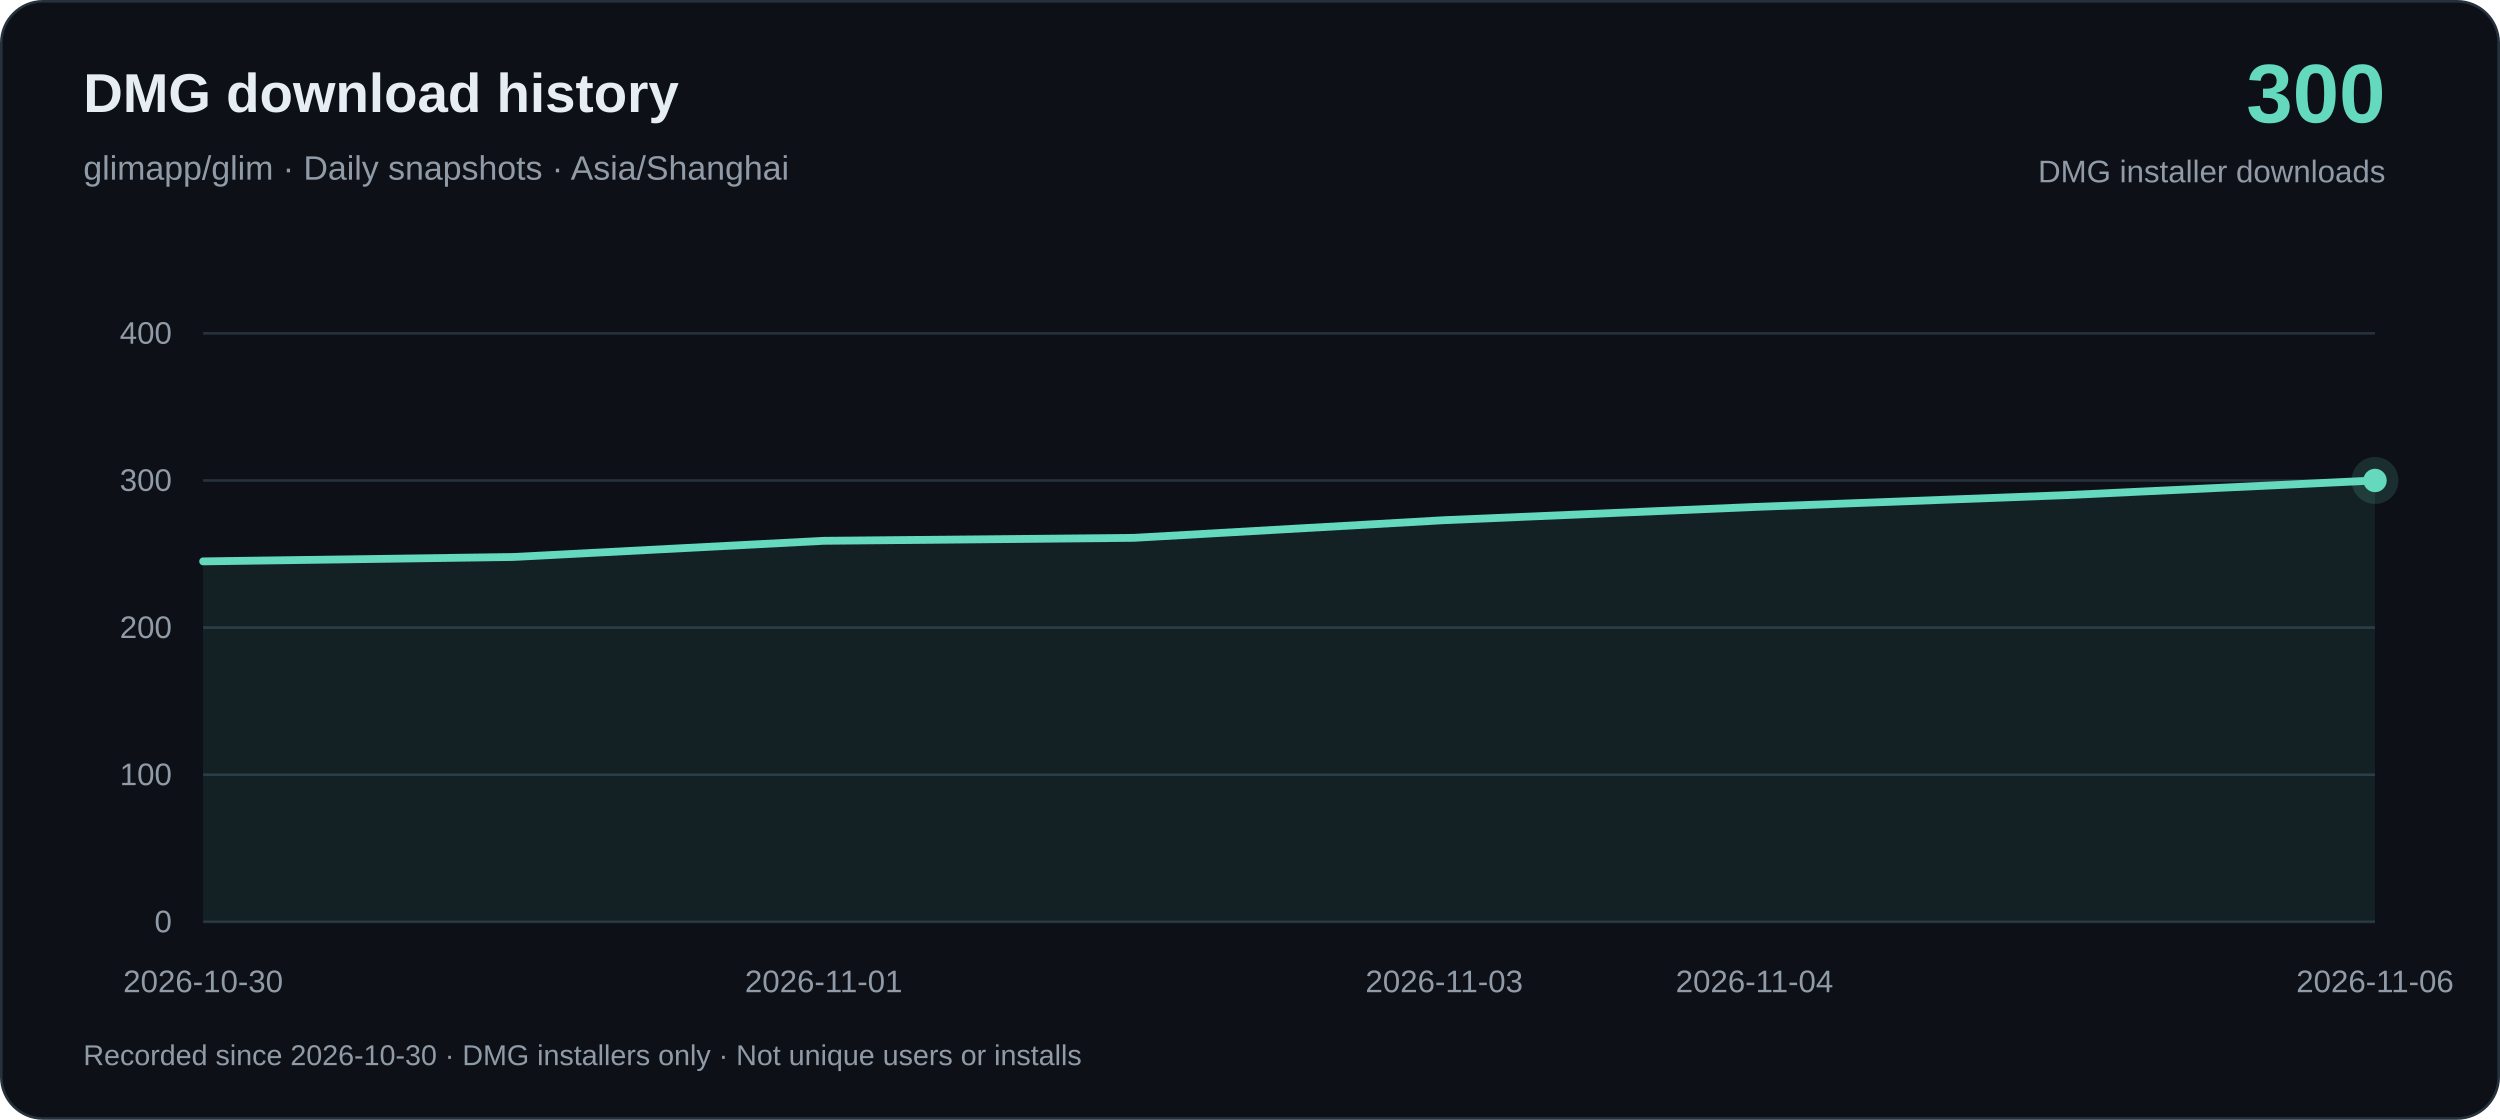
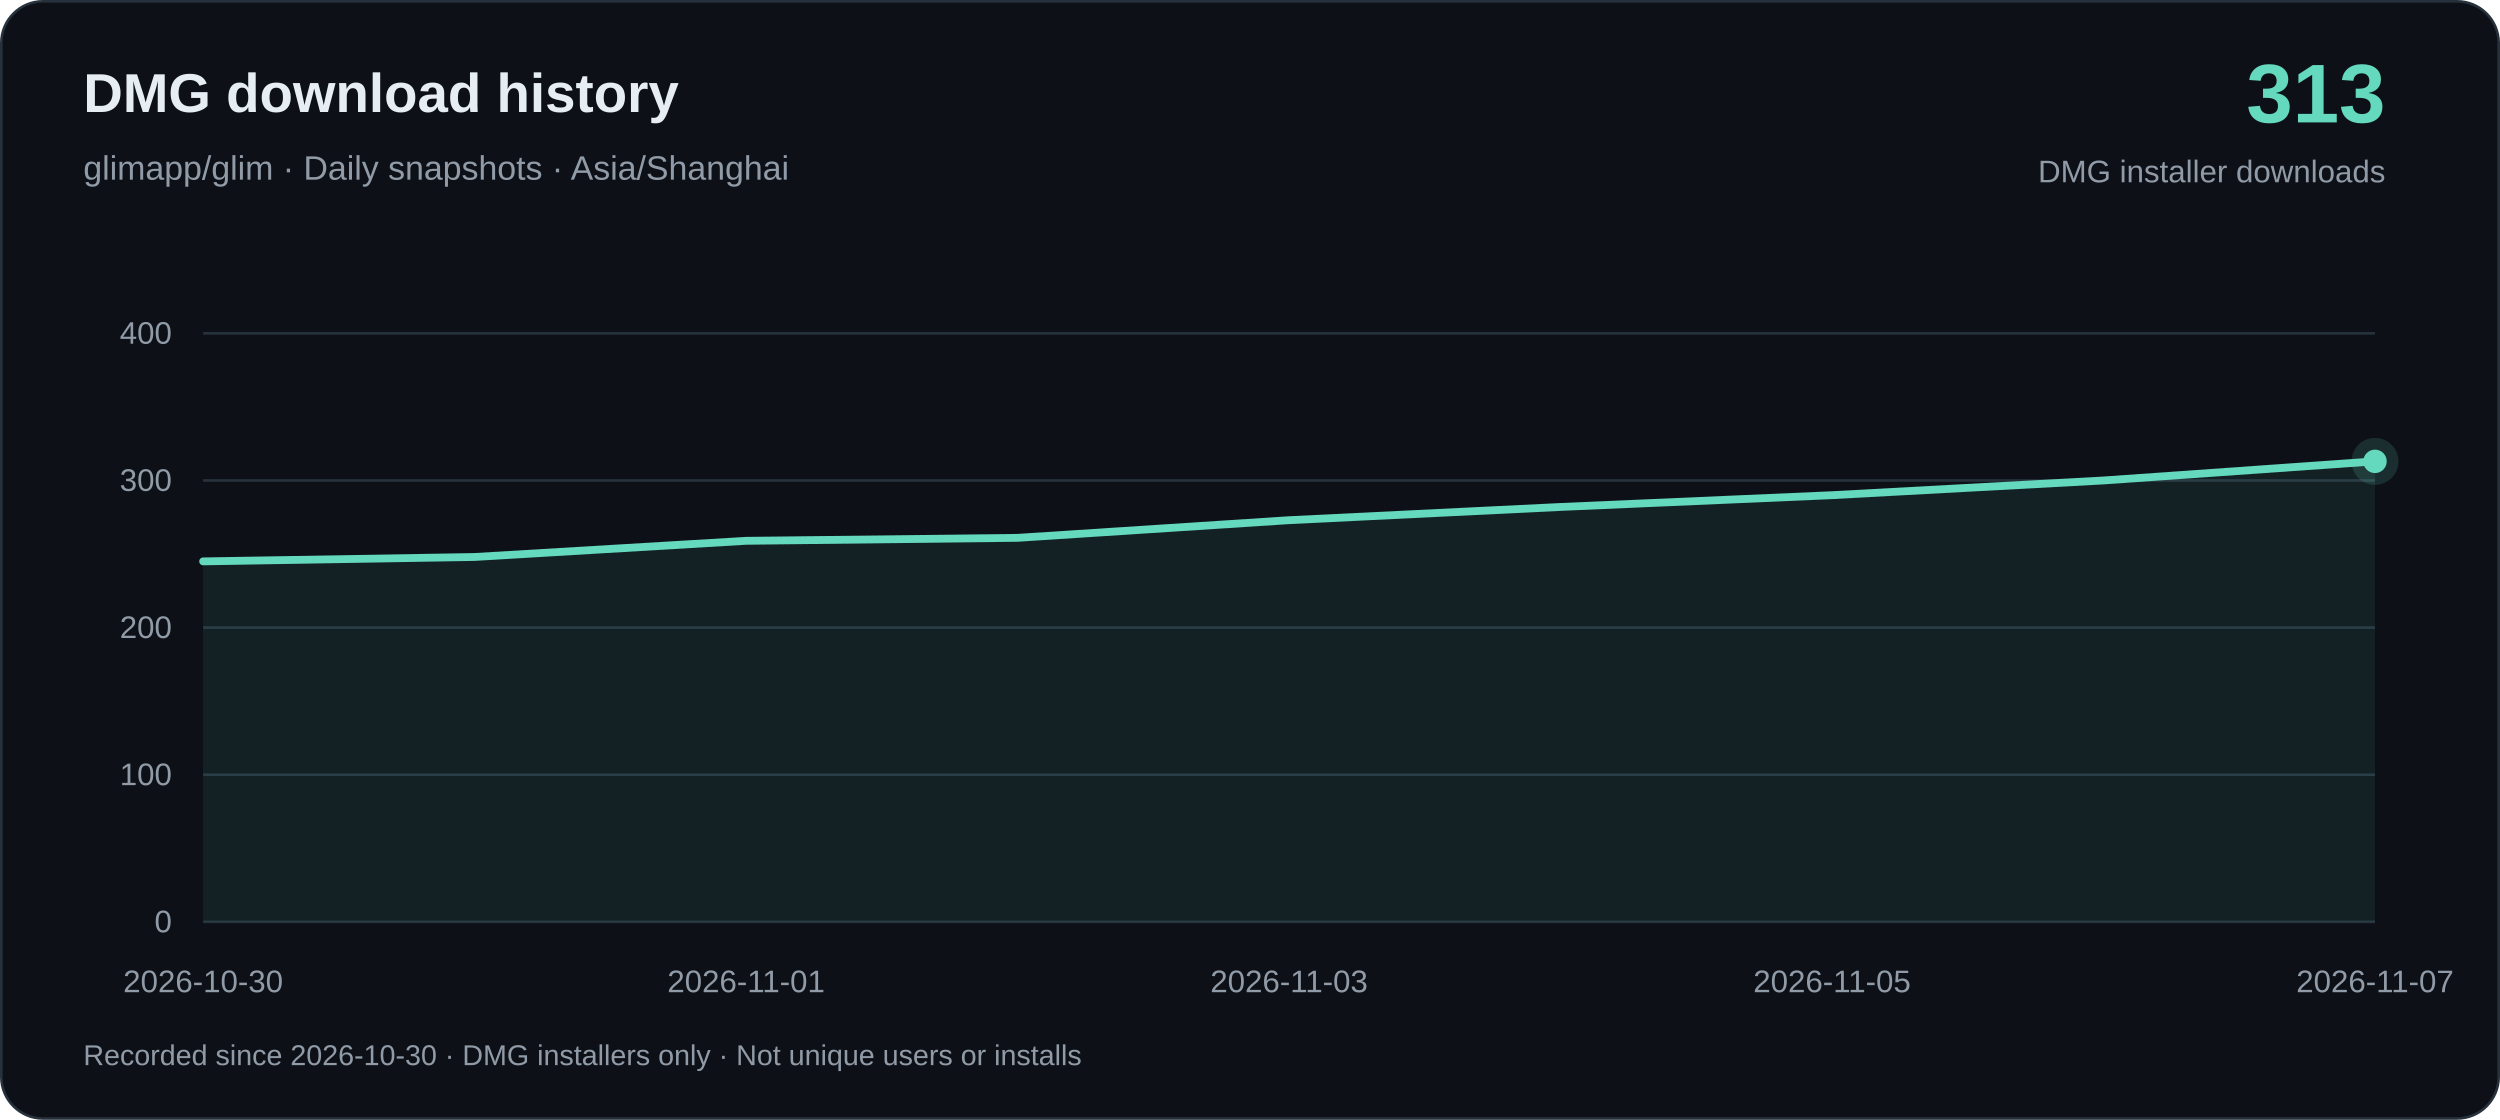
<svg xmlns="http://www.w3.org/2000/svg" width="960" height="430" viewBox="0 0 960 430" role="img" aria-labelledby="title desc">
  <rect x=".5" y=".5" width="959" height="429" rx="16" fill="#0d1117" stroke="#26313c" />
  <g font-family="-apple-system, BlinkMacSystemFont, Arial, sans-serif">
    <text x="32" y="43" fill="#e6edf3" font-size="21" font-weight="650">DMG download history</text>
    <text x="32" y="69" fill="#919ba7" font-size="13">glimapp/glim · Daily snapshots · Asia/Shanghai</text>
-     <text x="916" y="47" text-anchor="end" fill="#64d9bd" font-size="32" font-weight="700">300</text>
+     <text x="916" y="47" text-anchor="end" fill="#64d9bd" font-size="32" font-weight="700">313</text>
    <text x="916" y="70" text-anchor="end" fill="#919ba7" font-size="12">DMG installer downloads</text>
    <path d="M78 354H912" stroke="#26313c" />
    <text x="66" y="358" text-anchor="end" fill="#919ba7" font-size="12">0</text>
    <path d="M78 297.5H912" stroke="#26313c" />
    <text x="66" y="301.5" text-anchor="end" fill="#919ba7" font-size="12">100</text>
    <path d="M78 241H912" stroke="#26313c" />
    <text x="66" y="245" text-anchor="end" fill="#919ba7" font-size="12">200</text>
    <path d="M78 184.5H912" stroke="#26313c" />
    <text x="66" y="188.5" text-anchor="end" fill="#919ba7" font-size="12">300</text>
    <path d="M78 128H912" stroke="#26313c" />
    <text x="66" y="132" text-anchor="end" fill="#919ba7" font-size="12">400</text>
-     <path d="M78.00 215.57 L197.14 213.88 L316.29 207.67 L435.43 206.53 L554.57 199.75 L673.71 194.67 L792.86 190.15 L912.00 184.50 L912.00 354 L78.00 354Z" fill="#64d9bd" fill-opacity=".08" />
-     <path d="M78.00 215.57 L197.14 213.88 L316.29 207.67 L435.43 206.53 L554.57 199.75 L673.71 194.67 L792.86 190.15 L912.00 184.50" fill="none" stroke="#64d9bd" stroke-width="3" stroke-linejoin="round" stroke-linecap="round" />
+     <path d="M78.00 215.57 L182.25 213.88 L286.50 207.67 L390.75 206.53 L495.00 199.75 L599.25 194.67 L703.50 190.15 L807.75 184.50 L912.00 177.16 L912.00 354 L78.00 354Z" fill="#64d9bd" fill-opacity=".08" />
+     <path d="M78.00 215.57 L182.25 213.88 L286.50 207.67 L390.75 206.53 L495.00 199.75 L599.25 194.67 L703.50 190.15 L807.75 184.50 L912.00 177.16" fill="none" stroke="#64d9bd" stroke-width="3" stroke-linejoin="round" stroke-linecap="round" />
    <text x="78.00" y="381" text-anchor="middle" fill="#919ba7" font-size="12">2026-10-30</text>
-     <text x="316.29" y="381" text-anchor="middle" fill="#919ba7" font-size="12">2026-11-01</text>
-     <text x="554.57" y="381" text-anchor="middle" fill="#919ba7" font-size="12">2026-11-03</text>
-     <text x="673.71" y="381" text-anchor="middle" fill="#919ba7" font-size="12">2026-11-04</text>
-     <text x="912.00" y="381" text-anchor="middle" fill="#919ba7" font-size="12">2026-11-06</text>
-     <circle cx="912.00" cy="184.50" r="9" fill="#64d9bd" fill-opacity=".15" />
-     <circle cx="912.00" cy="184.50" r="4.5" fill="#64d9bd" />
+     <text x="286.50" y="381" text-anchor="middle" fill="#919ba7" font-size="12">2026-11-01</text>
+     <text x="495.00" y="381" text-anchor="middle" fill="#919ba7" font-size="12">2026-11-03</text>
+     <text x="703.50" y="381" text-anchor="middle" fill="#919ba7" font-size="12">2026-11-05</text>
+     <text x="912.00" y="381" text-anchor="middle" fill="#919ba7" font-size="12">2026-11-07</text>
+     <circle cx="912.00" cy="177.16" r="9" fill="#64d9bd" fill-opacity=".15" />
+     <circle cx="912.00" cy="177.16" r="4.5" fill="#64d9bd" />
    <text x="32" y="409" fill="#919ba7" font-size="11">Recorded since 2026-10-30 · DMG installers only · Not unique users or installs</text>
  </g>
</svg>
